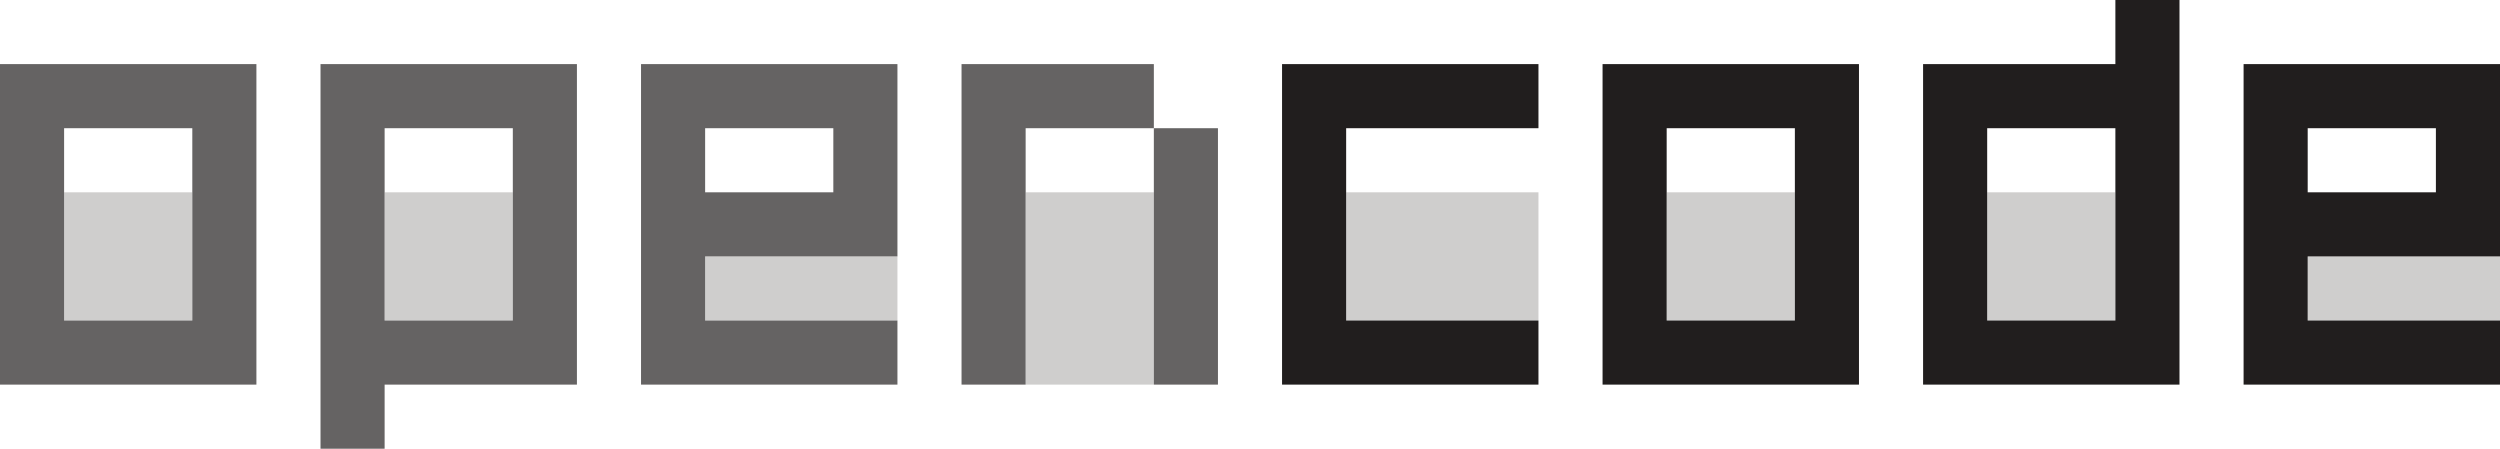
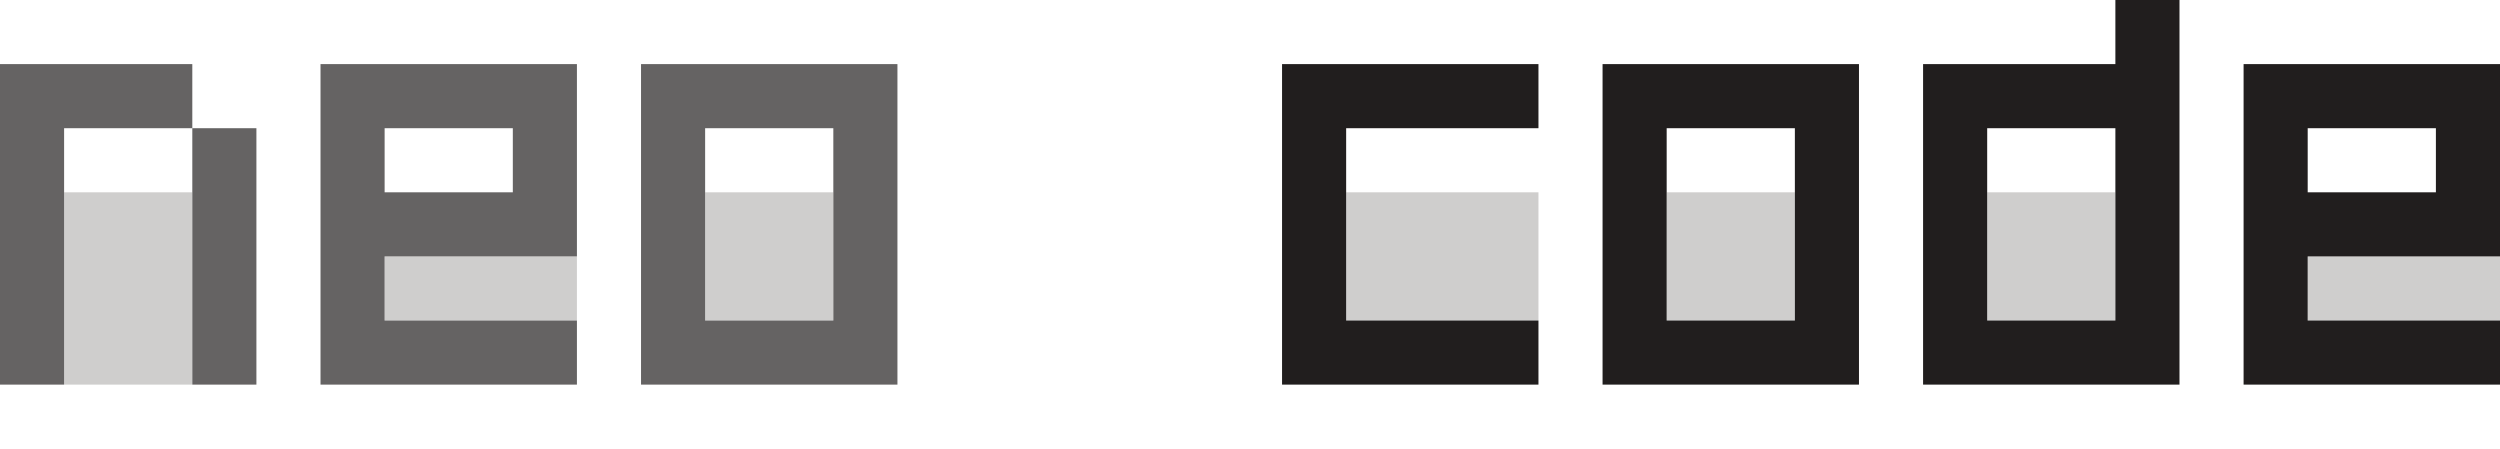
<svg xmlns="http://www.w3.org/2000/svg" width="234" height="42" viewBox="0 0 234 42" fill="none">
-   <path d="M18 30H6V18H18V30Z" fill="#CFCECD" />
-   <path d="M18 12H6V30H18V12ZM24 36H0V6H24V36Z" fill="#656363" />
-   <path d="M48 30H36V18H48V30Z" fill="#CFCECD" />
-   <path d="M36 30H48V12H36V30ZM54 36H36V42H30V6H54V36Z" fill="#656363" />
-   <path d="M84 24V30H66V24H84Z" fill="#CFCECD" />
-   <path d="M84 24H66V30H84V36H60V6H84V24ZM66 18H78V12H66V18Z" fill="#656363" />
-   <path d="M108 36H96V18H108V36Z" fill="#CFCECD" />
-   <path d="M108 12H96V36H90V6H108V12ZM114 36H108V12H114V36Z" fill="#656363" />
-   <path d="M144 30H126V18H144V30Z" fill="#CFCECD" />
-   <path d="M144 12H126V30H144V36H120V6H144V12Z" fill="#211E1E" />
-   <path d="M168 30H156V18H168V30Z" fill="#CFCECD" />
-   <path d="M168 12H156V30H168V12ZM174 36H150V6H174V36Z" fill="#211E1E" />
-   <path d="M198 30H186V18H198V30Z" fill="#CFCECD" />
-   <path d="M198 12H186V30H198V12ZM204 36H180V6H198V0H204V36Z" fill="#211E1E" />
-   <path d="M234 24V30H216V24H234Z" fill="#CFCECD" />
-   <path d="M216 12V18H228V12H216ZM234 24H216V30H234V36H210V6H234V24Z" fill="#211E1E" />
+   <g id="NEO">
+     <path d="M18 36H6V18H18V36Z" fill="#CFCECD" />
+     <path d="M18 12H6V36H0V6H18V12ZM24 36H18V12H24V36Z" fill="#656363" />
+     <path d="M54 24V30H36V24H54Z" fill="#CFCECD" />
+     <path d="M54 24H36V30H54V36H30V6H54V24ZM36 18H48V12H36V18Z" fill="#656363" />
+     <path d="M78 30H66V18H78V30Z" fill="#CFCECD" />
+     <path d="M78 12H66V30H78V12ZM84 36H60V6H84V36Z" fill="#656363" />
+   </g>
+   <g id="CODE">
+     <path d="M144 30H126V18H144V30Z" fill="#CFCECD" />
+     <path d="M144 12H126V30H144V36H120V6H144V12Z" fill="#211E1E" />
+     <path d="M168 30H156V18H168V30Z" fill="#CFCECD" />
+     <path d="M168 12H156V30H168V12ZM174 36H150V6H174V36Z" fill="#211E1E" />
+     <path d="M198 30H186V18H198V30Z" fill="#CFCECD" />
+     <path d="M198 12H186V30H198V12ZM204 36H180V6H198V0H204V36Z" fill="#211E1E" />
+     <path d="M234 24V30H216V24H234Z" fill="#CFCECD" />
+     <path d="M234 24H216V30H234V36H210V6H234V24ZM216 18H228V12H216V18Z" fill="#211E1E" />
+   </g>
</svg>
